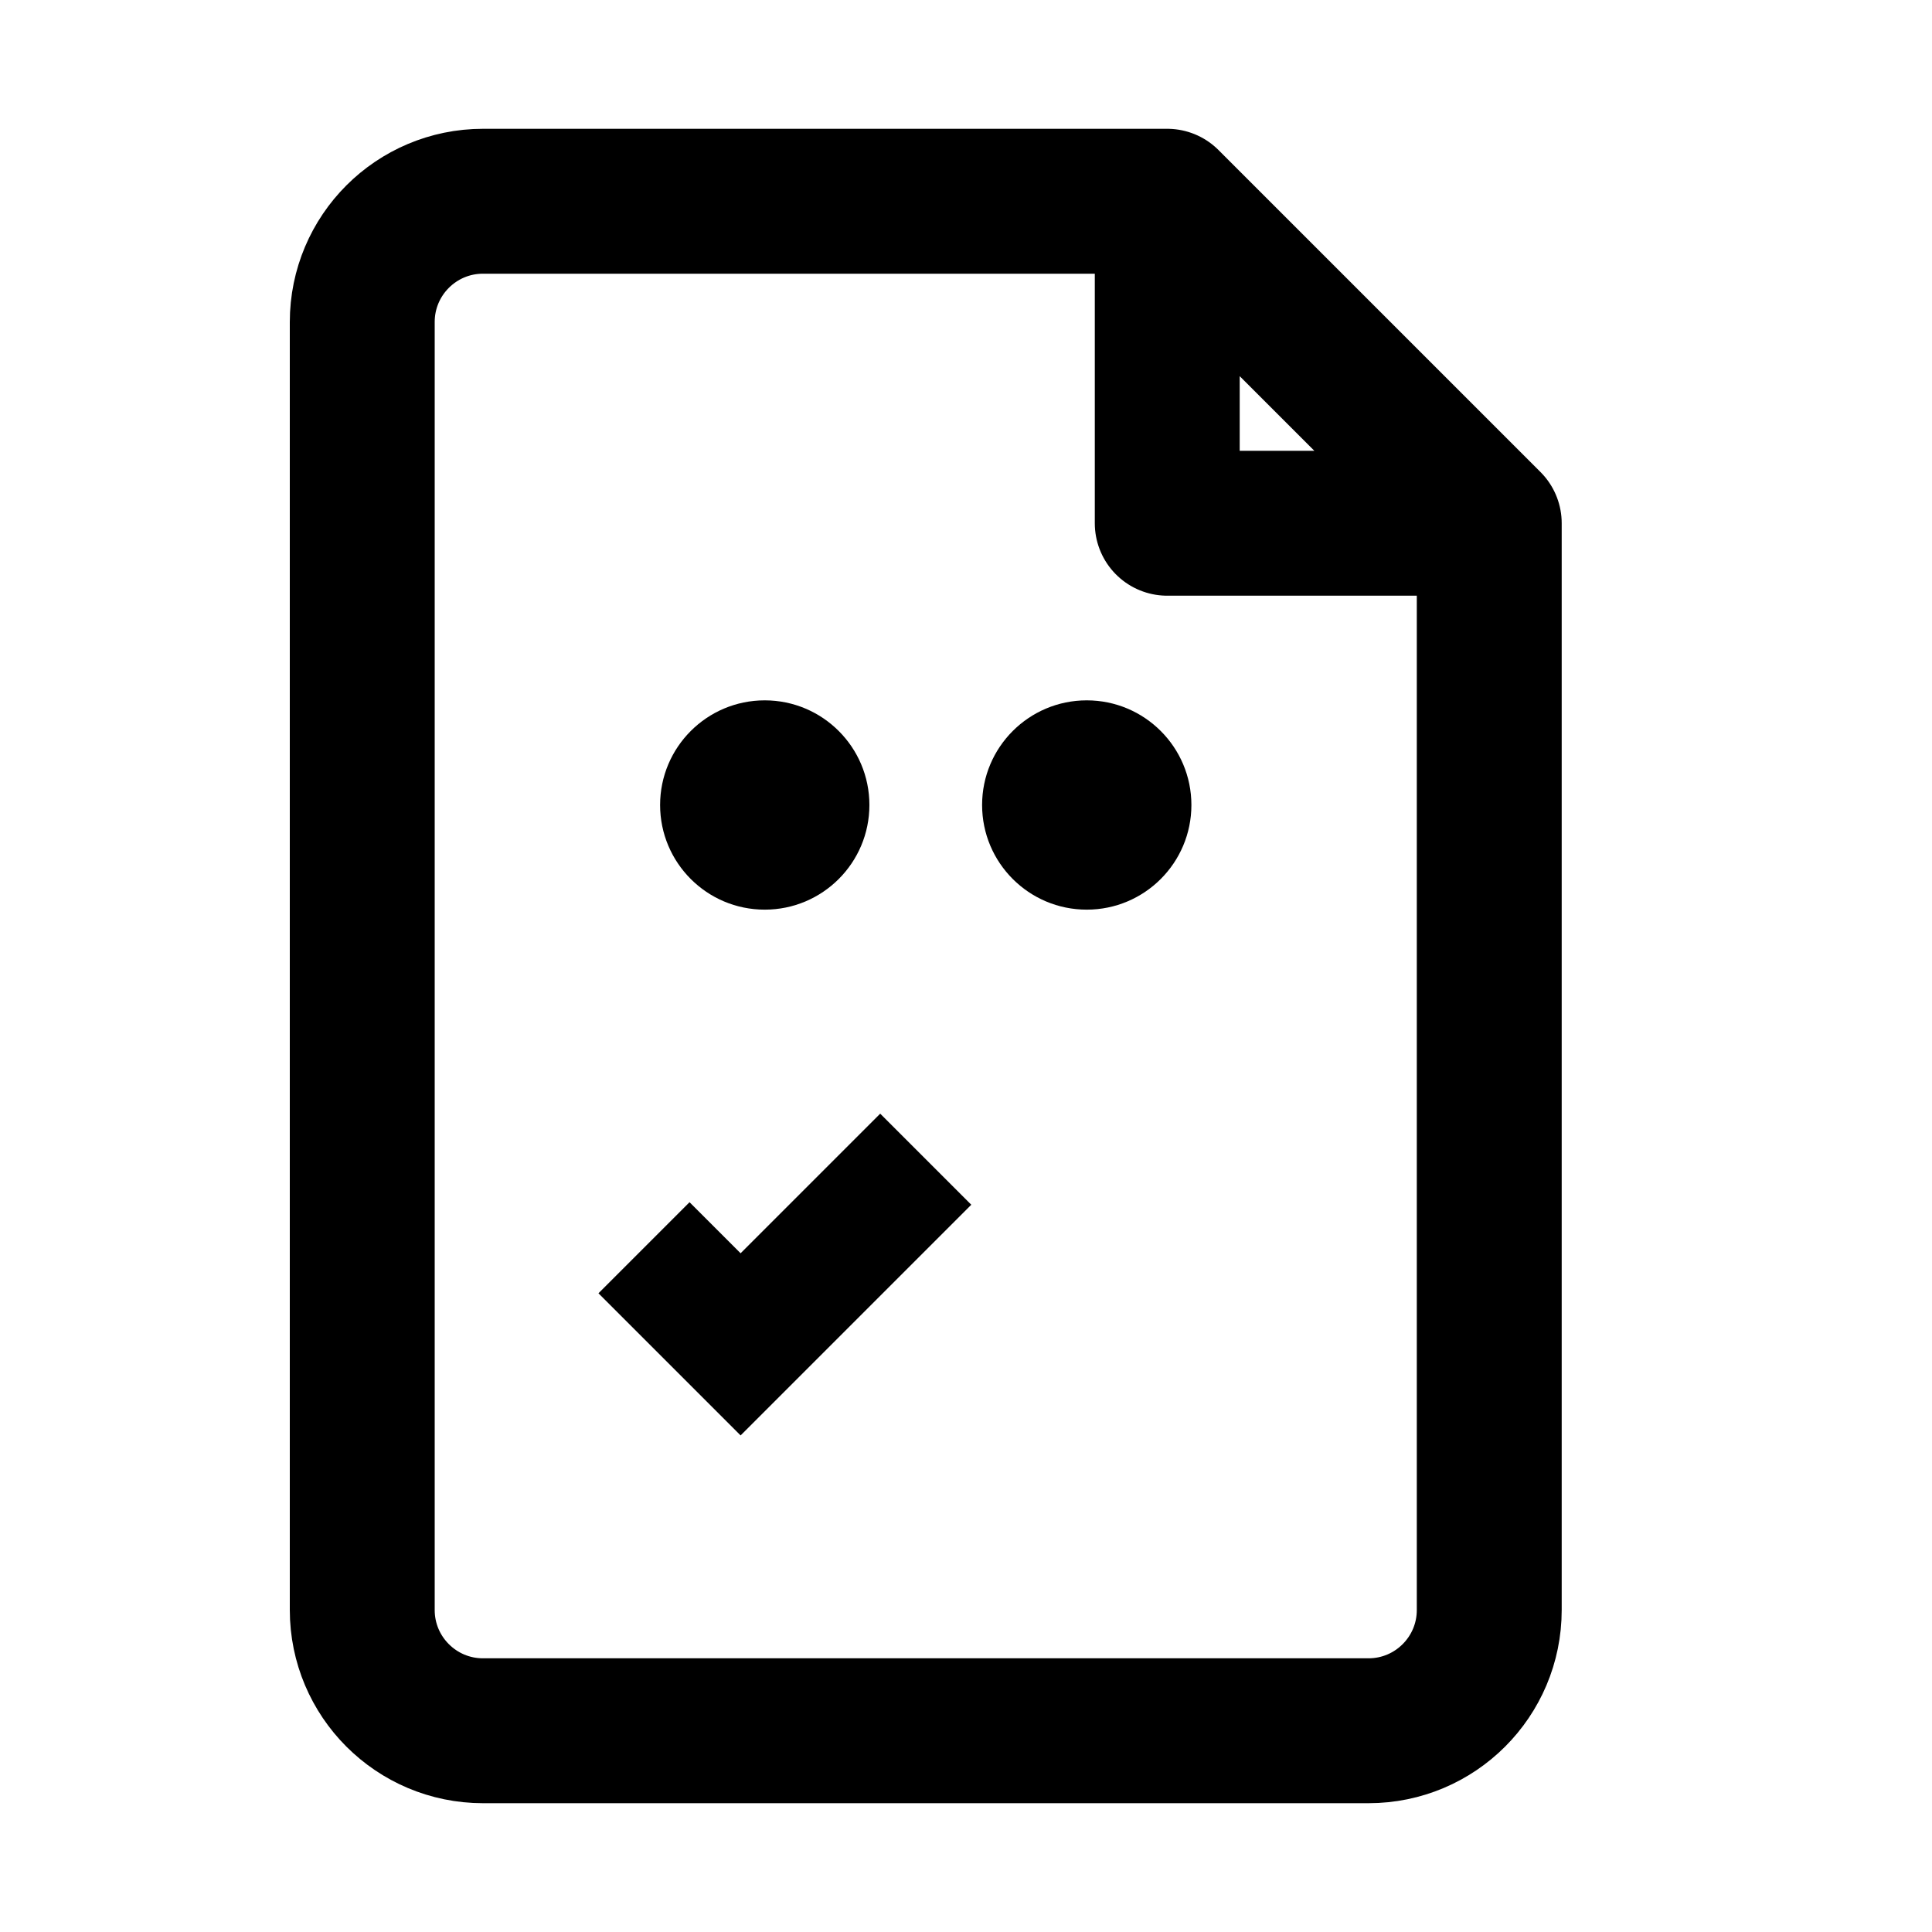
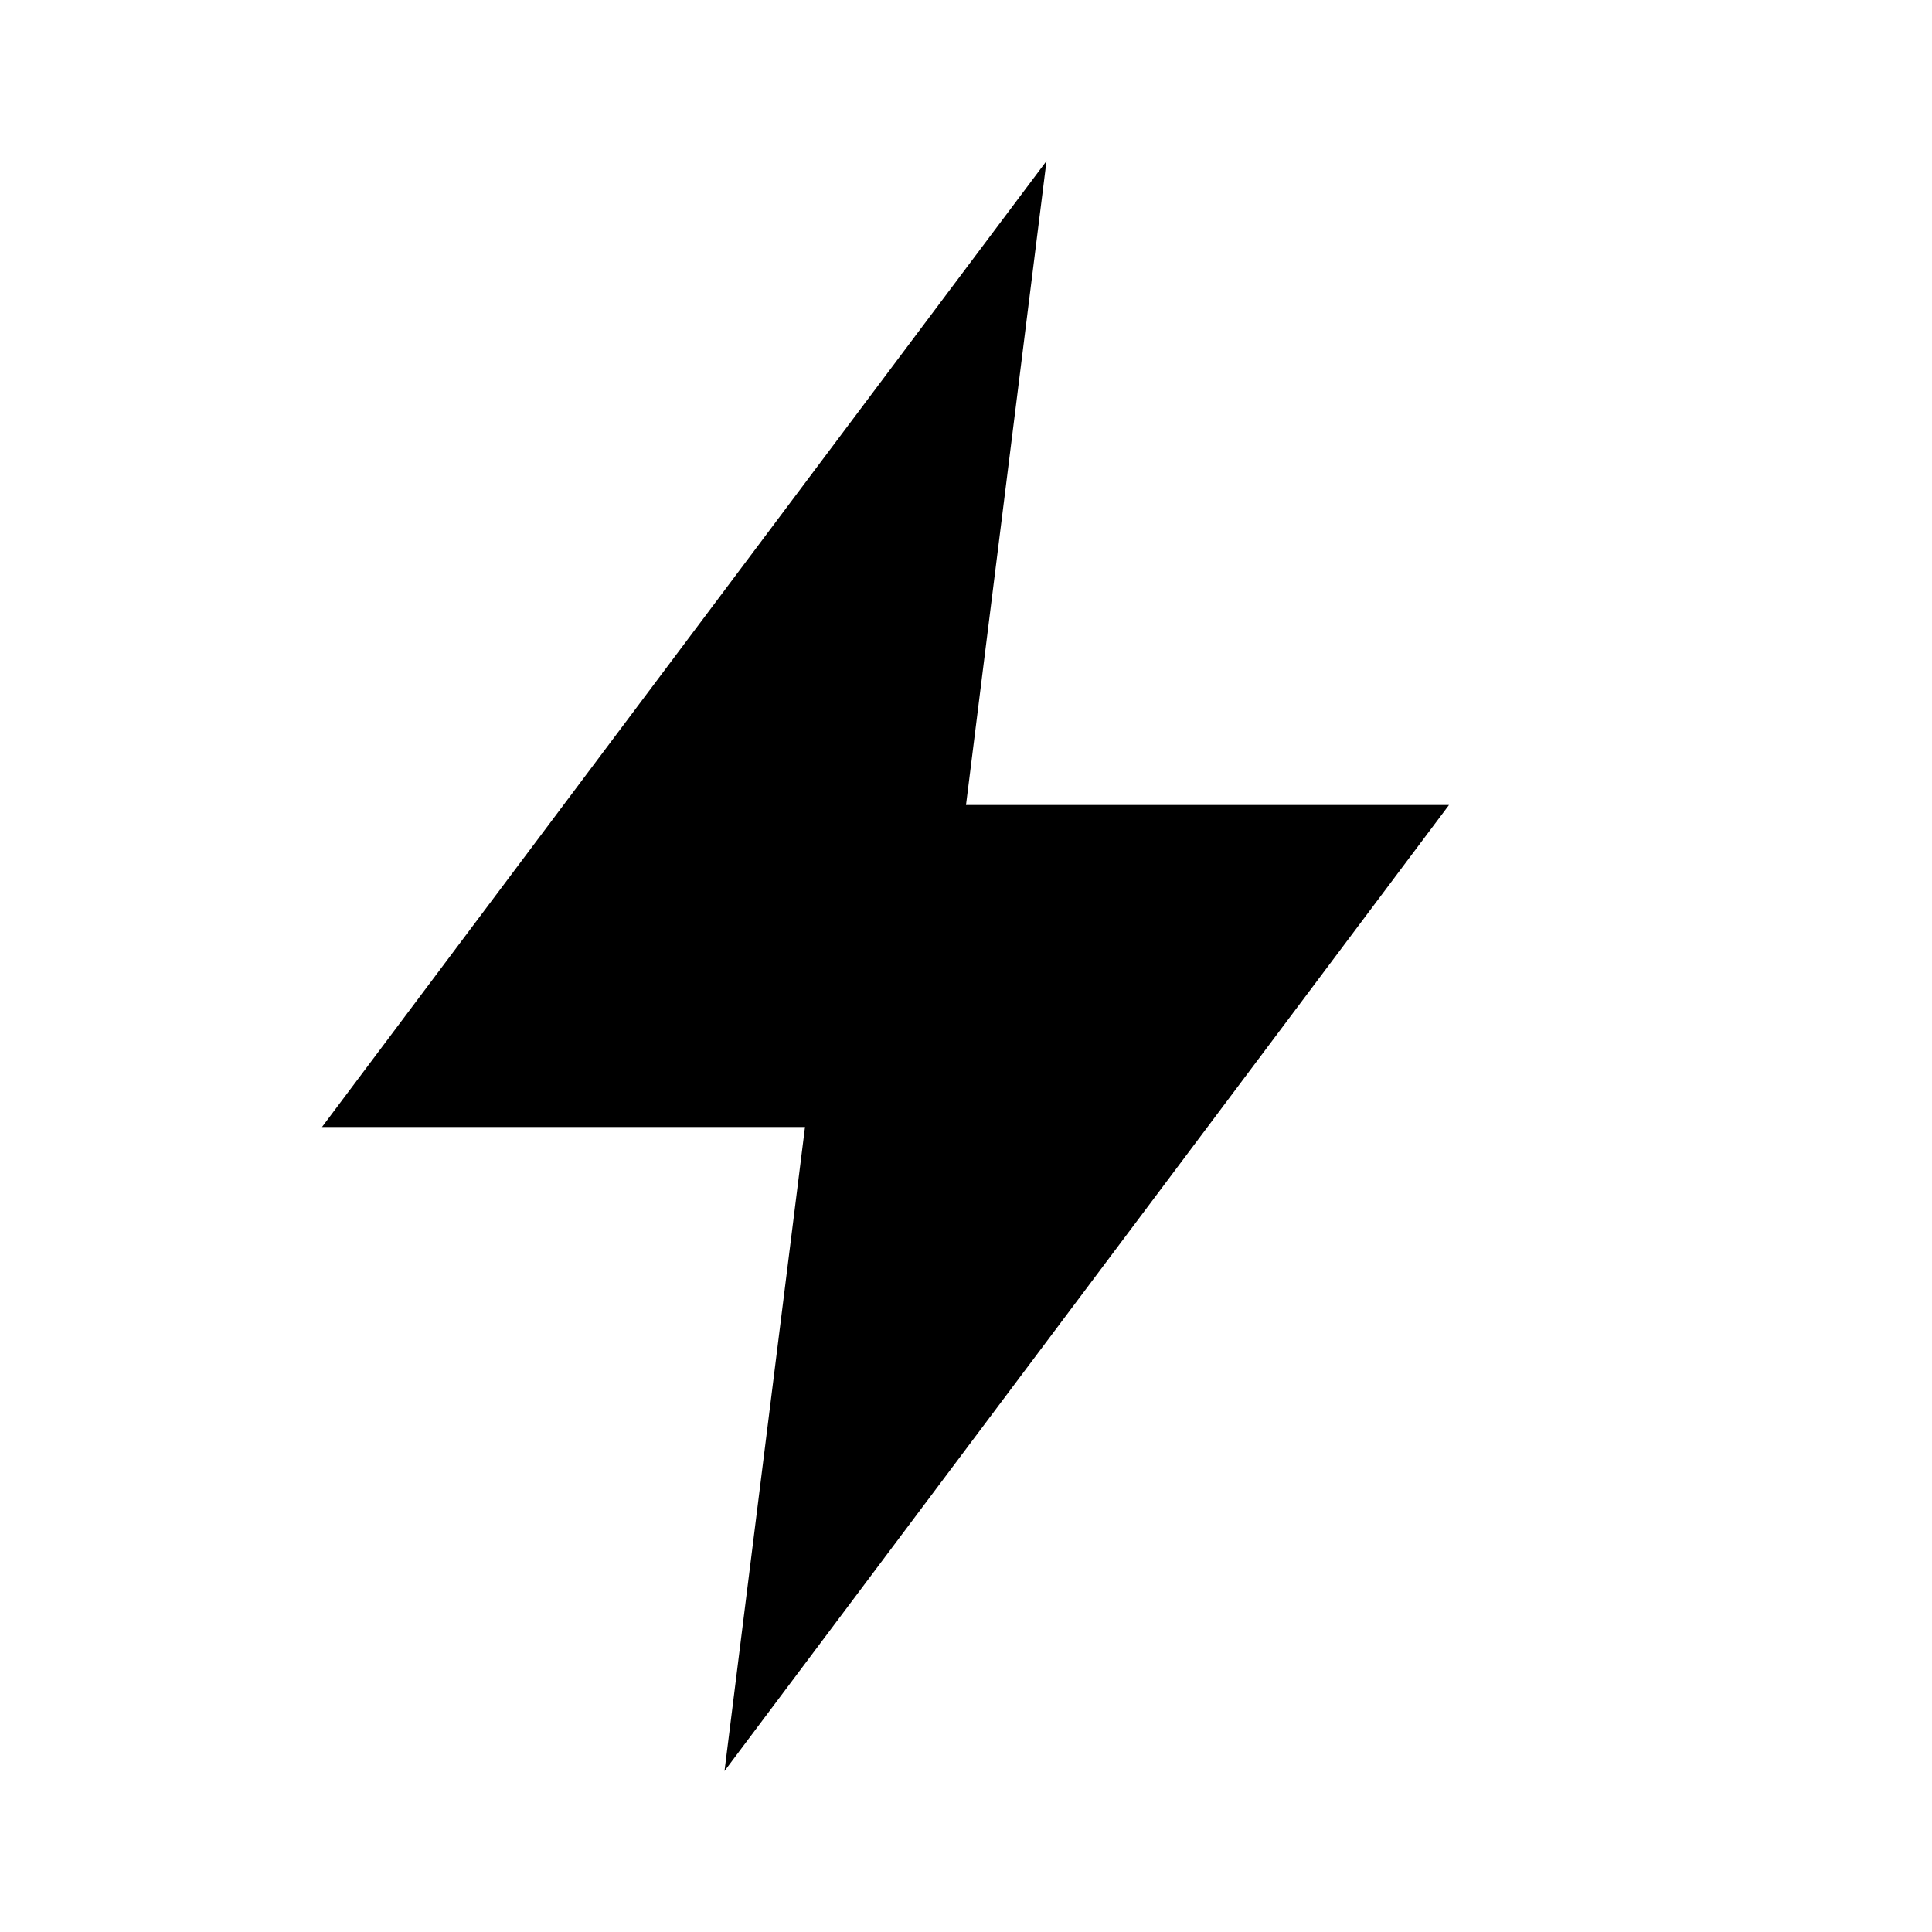
<svg xmlns="http://www.w3.org/2000/svg" width="24" height="24" viewBox="0 0 24 24">
-   <path fill="none" stroke="currentColor" stroke-width="1.8" stroke-linejoin="round" d="M6 2.5h8.5l4 4V20a1.5 1.5 0 0 1-1.5 1.5H6A1.5 1.5 0 0 1 4.5 20V4A1.5 1.5 0 0 1 6 2.5z M14.5 2.5v4h4" />
-   <circle cx="9.5" cy="10" r="1.3" fill="currentColor" />
-   <circle cx="13.5" cy="10" r="1.3" fill="currentColor" />
-   <path d="M8 15.5l1.2 1.2 2.3-2.3" fill="none" stroke="currentColor" stroke-width="1.6" />
+   <path fill="currentColor" d="M13 2 4 14h6l-1 8 9-12h-6l1-8z" />
</svg>
